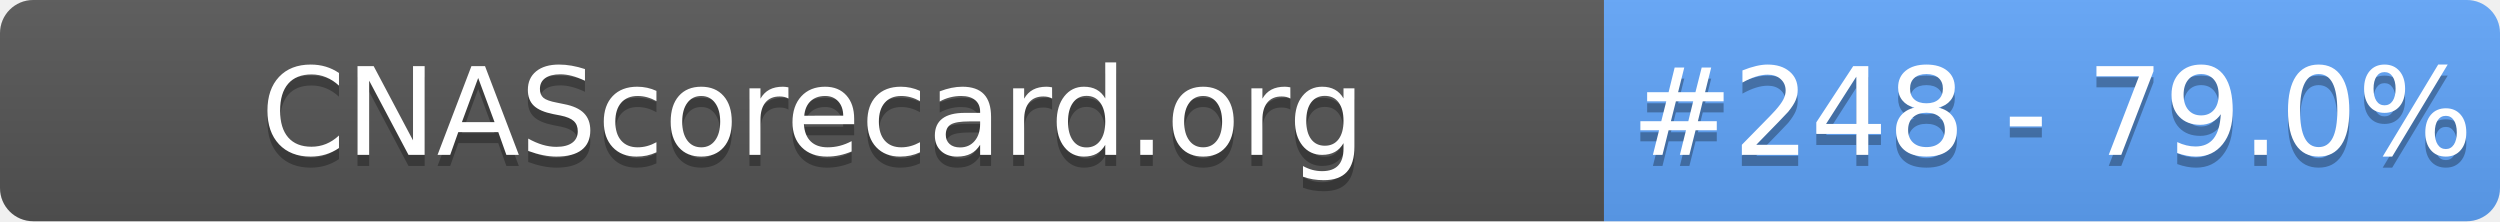
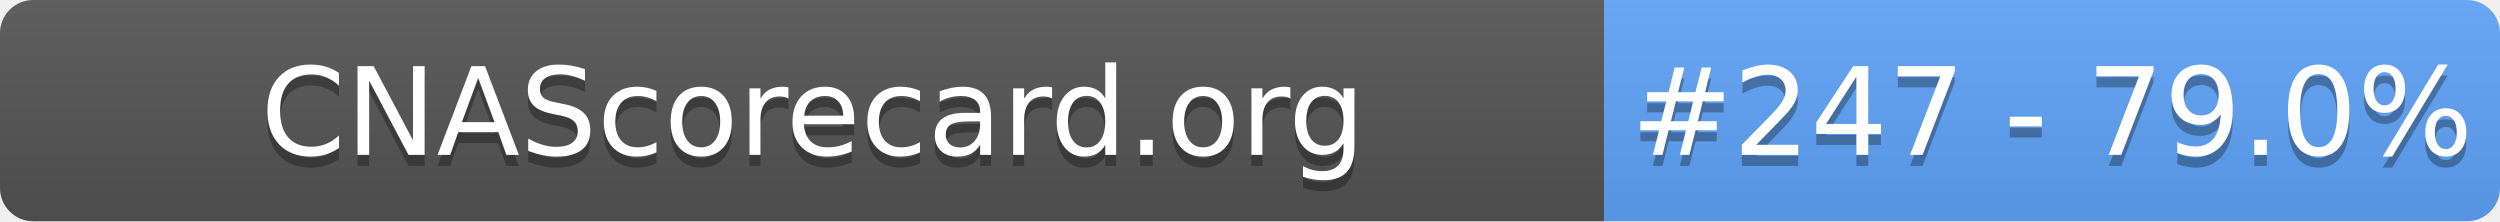
- <svg xmlns="http://www.w3.org/2000/svg" width="226" height="20" role="img" aria-label="CNAScorecard.org: #248 - 79.0%">
+ <svg xmlns="http://www.w3.org/2000/svg" width="226" height="20" role="img" aria-label="CNAScorecard.org: #247 - 79.0%">
  <linearGradient id="s" x2="0" y2="100%">
    <stop offset="0" stop-color="#bbb" stop-opacity=".1" />
    <stop offset="1" stop-opacity=".1" />
  </linearGradient>
  <clipPath id="r">
    <rect width="226" height="20" rx="3" fill="#fff" />
  </clipPath>
  <g clip-path="url(#r)">
    <rect width="145" height="20" fill="#555" />
    <rect x="145" width="81" height="20" fill="#60A5FA" />
    <rect width="226" height="20" fill="url(#s)" />
  </g>
  <g fill="#fff" text-anchor="middle" font-family="Verdana,Geneva,DejaVu Sans,sans-serif" text-rendering="geometricPrecision" font-size="110">
    <text aria-hidden="true" x="735" y="150" fill="#010101" fill-opacity=".3" transform="scale(.1)" textLength="1350">CNAScorecard.org</text>
    <text x="735" y="140" transform="scale(.1)" fill="#fff" textLength="1350">CNAScorecard.org</text>
-     <text aria-hidden="true" x="1855" y="150" fill="#010101" fill-opacity=".3" transform="scale(.1)" textLength="660">#248 - 79.0%</text>
-     <text x="1855" y="140" transform="scale(.1)" fill="#fff" textLength="660">#248 - 79.0%</text>
+     <text aria-hidden="true" x="1855" y="150" fill="#010101" fill-opacity=".3" transform="scale(.1)" textLength="660">#247 - 79.0%</text>
+     <text x="1855" y="140" transform="scale(.1)" fill="#fff" textLength="660">#247 - 79.0%</text>
  </g>
</svg>
